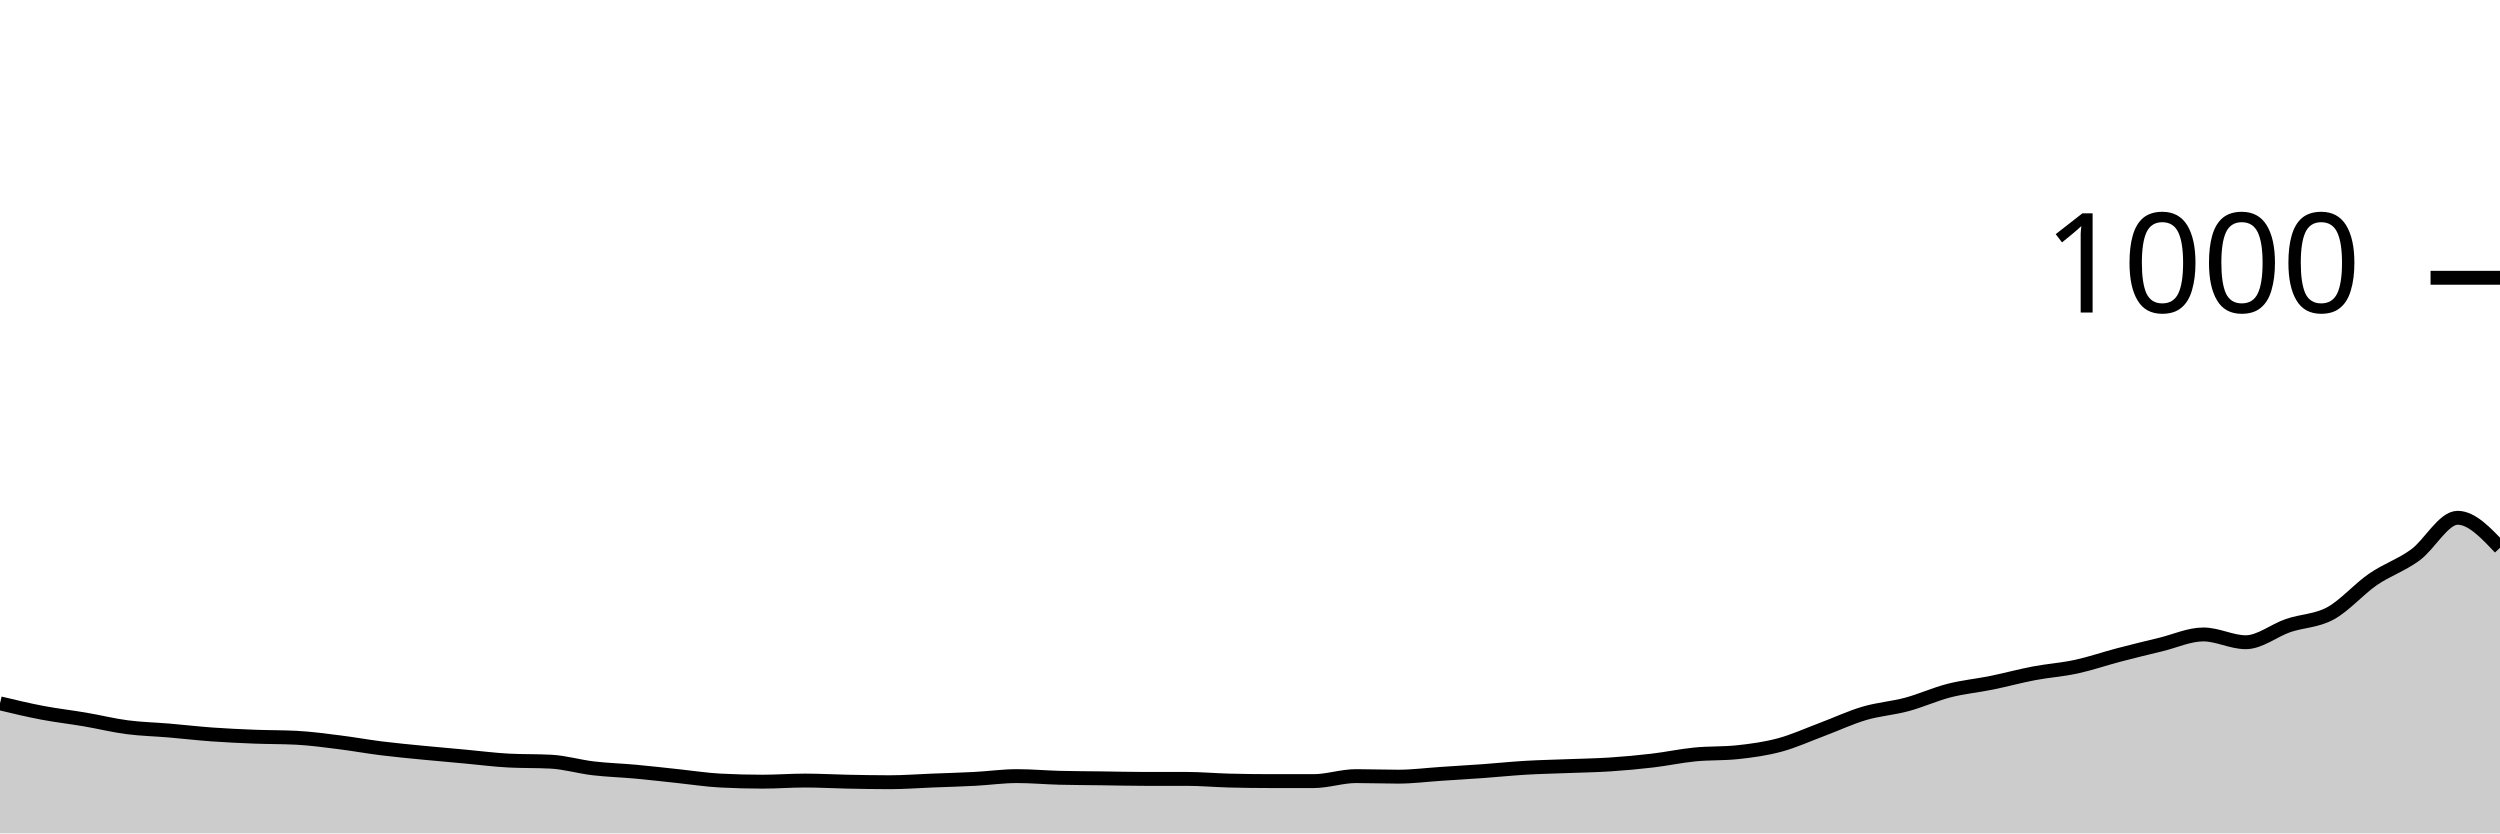
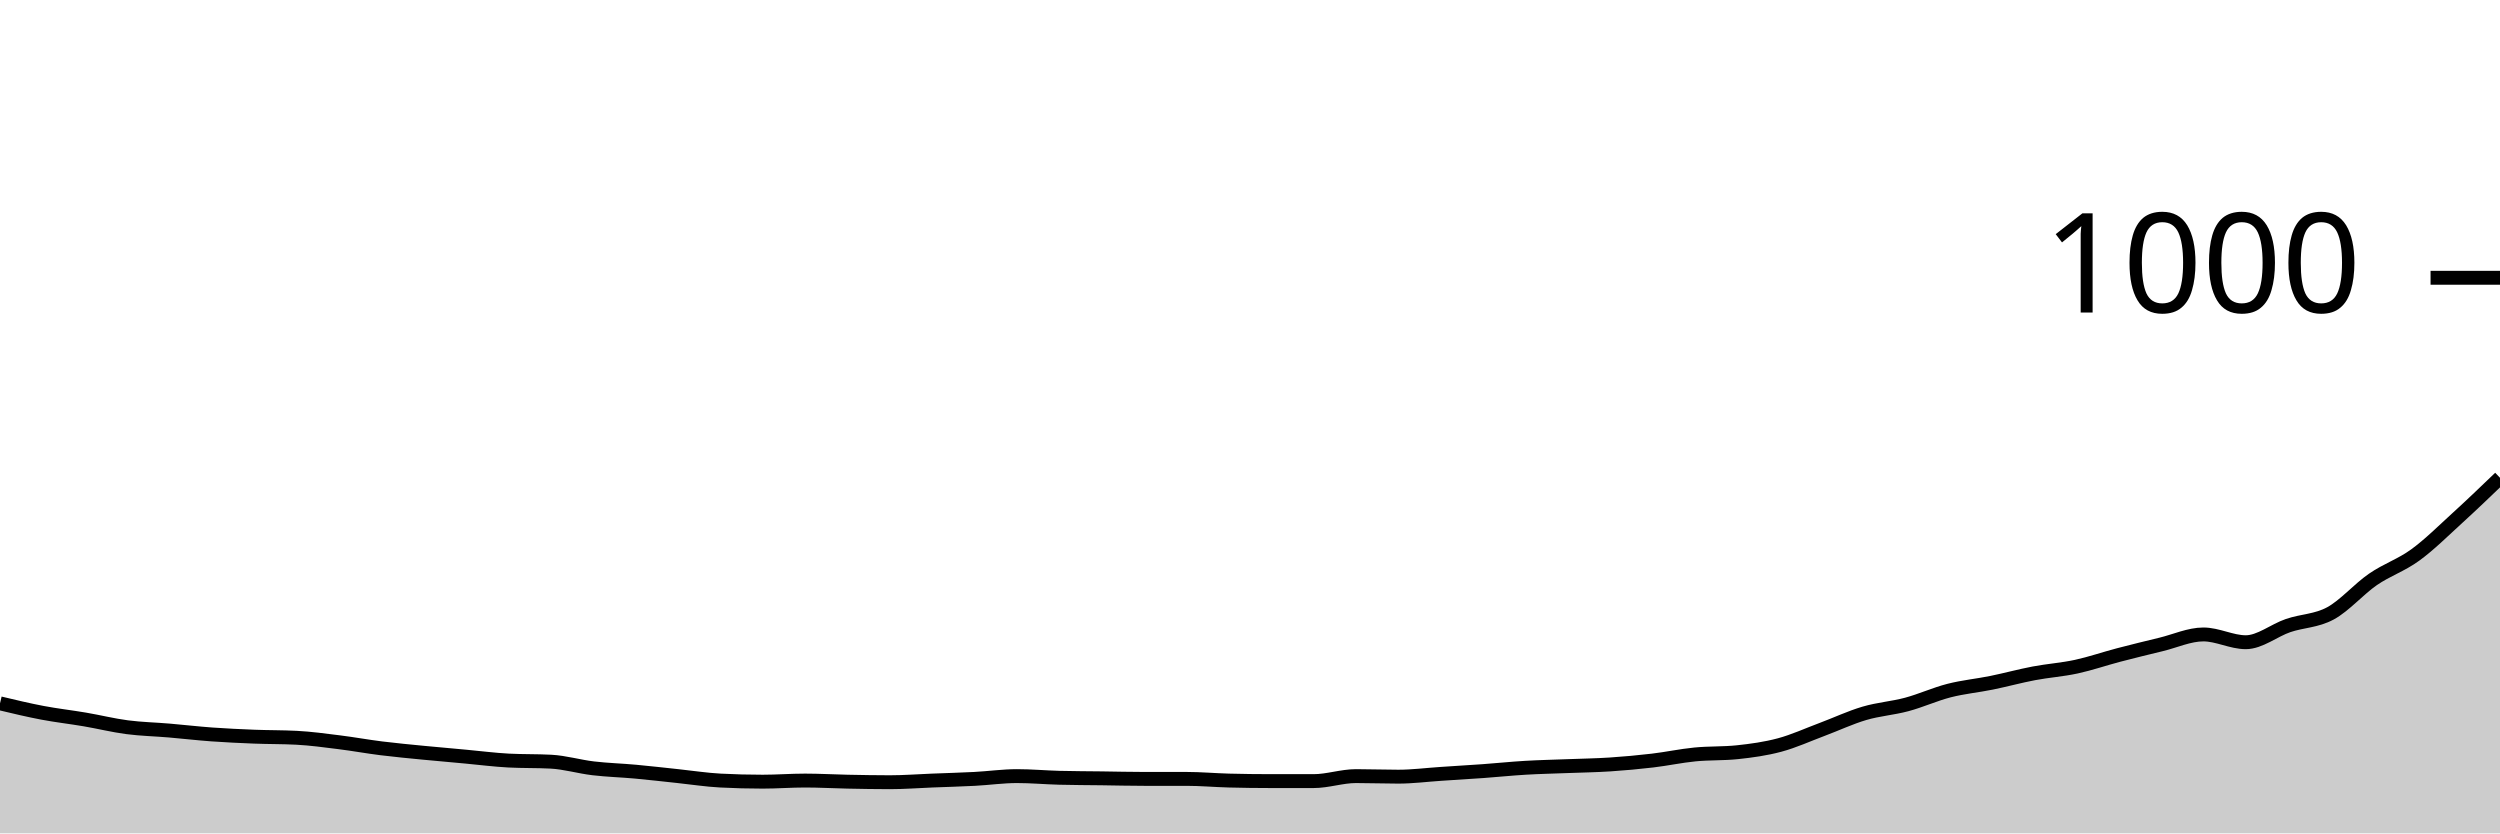
<svg xmlns="http://www.w3.org/2000/svg" viewBox="0 0 180 60">
  <g transform="translate(0,20)">
-     <path class="area" fill="rgba(0, 0, 0, 0.2)" d="M0,30.64C1.017,30.883,2.034,31.127,3.051,31.32C4.068,31.513,5.085,31.627,6.102,31.8C7.119,31.973,8.136,32.227,9.153,32.36C10.169,32.493,11.186,32.513,12.203,32.6C13.22,32.687,14.237,32.807,15.254,32.88C16.271,32.953,17.288,33,18.305,33.04C19.322,33.08,20.339,33.067,21.356,33.12C22.373,33.173,23.39,33.313,24.407,33.44C25.424,33.567,26.441,33.753,27.458,33.88C28.475,34.007,29.492,34.1,30.508,34.2C31.525,34.3,32.542,34.387,33.559,34.48C34.576,34.573,35.593,34.707,36.61,34.76C37.627,34.813,38.644,34.787,39.661,34.84C40.678,34.893,41.695,35.2,42.712,35.32C43.729,35.44,44.746,35.467,45.763,35.56C46.78,35.653,47.797,35.773,48.814,35.88C49.831,35.987,50.847,36.147,51.864,36.2C52.881,36.253,53.898,36.28,54.915,36.28C55.932,36.28,56.949,36.2,57.966,36.2C58.983,36.2,60,36.26,61.017,36.28C62.034,36.3,63.051,36.32,64.068,36.32C65.085,36.32,66.102,36.24,67.119,36.2C68.136,36.16,69.153,36.133,70.169,36.08C71.186,36.027,72.203,35.88,73.22,35.88C74.237,35.88,75.254,35.973,76.271,36C77.288,36.027,78.305,36.027,79.322,36.04C80.339,36.053,81.356,36.08,82.373,36.08C83.39,36.08,84.407,36.08,85.424,36.08C86.441,36.08,87.458,36.173,88.475,36.2C89.492,36.227,90.508,36.24,91.525,36.24C92.542,36.24,93.559,36.24,94.576,36.24C95.593,36.24,96.61,35.88,97.627,35.88C98.644,35.88,99.661,35.92,100.678,35.92C101.695,35.92,102.712,35.787,103.729,35.72C104.746,35.653,105.763,35.593,106.78,35.52C107.797,35.447,108.814,35.34,109.831,35.28C110.847,35.22,111.864,35.2,112.881,35.16C113.898,35.12,114.915,35.107,115.932,35.04C116.949,34.973,117.966,34.88,118.983,34.76C120,34.64,121.017,34.42,122.034,34.32C123.051,34.22,124.068,34.267,125.085,34.16C126.102,34.053,127.119,33.913,128.136,33.64C129.153,33.367,130.169,32.9,131.186,32.52C132.203,32.14,133.22,31.66,134.237,31.36C135.254,31.06,136.271,30.993,137.288,30.72C138.305,30.447,139.322,29.98,140.339,29.72C141.356,29.46,142.373,29.367,143.39,29.16C144.407,28.953,145.424,28.673,146.441,28.48C147.458,28.287,148.475,28.22,149.492,28C150.508,27.78,151.525,27.427,152.542,27.16C153.559,26.893,154.576,26.647,155.593,26.4C156.61,26.153,157.627,25.68,158.644,25.68C159.661,25.68,160.678,26.24,161.695,26.24C162.712,26.24,163.729,25.387,164.746,25.04C165.763,24.693,166.78,24.713,167.797,24.16C168.814,23.607,169.831,22.42,170.847,21.72C171.864,21.02,172.881,20.7,173.898,19.96C174.915,19.22,175.932,17.28,176.949,17.28C177.966,17.28,178.983,18.36,180,19.44L180,40C178.983,40,177.966,40,176.949,40C175.932,40,174.915,40,173.898,40C172.881,40,171.864,40,170.847,40C169.831,40,168.814,40,167.797,40C166.78,40,165.763,40,164.746,40C163.729,40,162.712,40,161.695,40C160.678,40,159.661,40,158.644,40C157.627,40,156.61,40,155.593,40C154.576,40,153.559,40,152.542,40C151.525,40,150.508,40,149.492,40C148.475,40,147.458,40,146.441,40C145.424,40,144.407,40,143.39,40C142.373,40,141.356,40,140.339,40C139.322,40,138.305,40,137.288,40C136.271,40,135.254,40,134.237,40C133.22,40,132.203,40,131.186,40C130.169,40,129.153,40,128.136,40C127.119,40,126.102,40,125.085,40C124.068,40,123.051,40,122.034,40C121.017,40,120,40,118.983,40C117.966,40,116.949,40,115.932,40C114.915,40,113.898,40,112.881,40C111.864,40,110.847,40,109.831,40C108.814,40,107.797,40,106.78,40C105.763,40,104.746,40,103.729,40C102.712,40,101.695,40,100.678,40C99.661,40,98.644,40,97.627,40C96.61,40,95.593,40,94.576,40C93.559,40,92.542,40,91.525,40C90.508,40,89.492,40,88.475,40C87.458,40,86.441,40,85.424,40C84.407,40,83.39,40,82.373,40C81.356,40,80.339,40,79.322,40C78.305,40,77.288,40,76.271,40C75.254,40,74.237,40,73.22,40C72.203,40,71.186,40,70.169,40C69.153,40,68.136,40,67.119,40C66.102,40,65.085,40,64.068,40C63.051,40,62.034,40,61.017,40C60,40,58.983,40,57.966,40C56.949,40,55.932,40,54.915,40C53.898,40,52.881,40,51.864,40C50.847,40,49.831,40,48.814,40C47.797,40,46.78,40,45.763,40C44.746,40,43.729,40,42.712,40C41.695,40,40.678,40,39.661,40C38.644,40,37.627,40,36.61,40C35.593,40,34.576,40,33.559,40C32.542,40,31.525,40,30.508,40C29.492,40,28.475,40,27.458,40C26.441,40,25.424,40,24.407,40C23.39,40,22.373,40,21.356,40C20.339,40,19.322,40,18.305,40C17.288,40,16.271,40,15.254,40C14.237,40,13.22,40,12.203,40C11.186,40,10.169,40,9.153,40C8.136,40,7.119,40,6.102,40C5.085,40,4.068,40,3.051,40C2.034,40,1.017,40,0,40Z" />
-     <path class="line" stroke="black" fill="none" d="M0,30.64C1.017,30.883,2.034,31.127,3.051,31.32C4.068,31.513,5.085,31.627,6.102,31.8C7.119,31.973,8.136,32.227,9.153,32.36C10.169,32.493,11.186,32.513,12.203,32.6C13.22,32.687,14.237,32.807,15.254,32.88C16.271,32.953,17.288,33,18.305,33.04C19.322,33.08,20.339,33.067,21.356,33.12C22.373,33.173,23.39,33.313,24.407,33.44C25.424,33.567,26.441,33.753,27.458,33.88C28.475,34.007,29.492,34.1,30.508,34.2C31.525,34.3,32.542,34.387,33.559,34.48C34.576,34.573,35.593,34.707,36.61,34.76C37.627,34.813,38.644,34.787,39.661,34.84C40.678,34.893,41.695,35.2,42.712,35.32C43.729,35.44,44.746,35.467,45.763,35.56C46.78,35.653,47.797,35.773,48.814,35.88C49.831,35.987,50.847,36.147,51.864,36.2C52.881,36.253,53.898,36.28,54.915,36.28C55.932,36.28,56.949,36.2,57.966,36.2C58.983,36.2,60,36.26,61.017,36.28C62.034,36.3,63.051,36.32,64.068,36.32C65.085,36.32,66.102,36.24,67.119,36.2C68.136,36.16,69.153,36.133,70.169,36.08C71.186,36.027,72.203,35.88,73.22,35.88C74.237,35.88,75.254,35.973,76.271,36C77.288,36.027,78.305,36.027,79.322,36.04C80.339,36.053,81.356,36.08,82.373,36.08C83.39,36.08,84.407,36.08,85.424,36.08C86.441,36.08,87.458,36.173,88.475,36.2C89.492,36.227,90.508,36.24,91.525,36.24C92.542,36.24,93.559,36.24,94.576,36.24C95.593,36.24,96.61,35.88,97.627,35.88C98.644,35.88,99.661,35.92,100.678,35.92C101.695,35.92,102.712,35.787,103.729,35.72C104.746,35.653,105.763,35.593,106.78,35.52C107.797,35.447,108.814,35.34,109.831,35.28C110.847,35.22,111.864,35.2,112.881,35.16C113.898,35.12,114.915,35.107,115.932,35.04C116.949,34.973,117.966,34.88,118.983,34.76C120,34.64,121.017,34.42,122.034,34.32C123.051,34.22,124.068,34.267,125.085,34.16C126.102,34.053,127.119,33.913,128.136,33.64C129.153,33.367,130.169,32.9,131.186,32.52C132.203,32.14,133.22,31.66,134.237,31.36C135.254,31.06,136.271,30.993,137.288,30.72C138.305,30.447,139.322,29.98,140.339,29.72C141.356,29.46,142.373,29.367,143.39,29.16C144.407,28.953,145.424,28.673,146.441,28.48C147.458,28.287,148.475,28.22,149.492,28C150.508,27.78,151.525,27.427,152.542,27.16C153.559,26.893,154.576,26.647,155.593,26.4C156.61,26.153,157.627,25.68,158.644,25.68C159.661,25.68,160.678,26.24,161.695,26.24C162.712,26.24,163.729,25.387,164.746,25.04C165.763,24.693,166.78,24.713,167.797,24.16C168.814,23.607,169.831,22.42,170.847,21.72C171.864,21.02,172.881,20.7,173.898,19.96C174.915,19.22,175.932,17.28,176.949,17.28C177.966,17.28,178.983,18.36,180,19.44" />
+     <path class="area" fill="rgba(0, 0, 0, 0.2)" d="M0,30.64C1.017,30.883,2.034,31.127,3.051,31.32C4.068,31.513,5.085,31.627,6.102,31.8C7.119,31.973,8.136,32.227,9.153,32.36C10.169,32.493,11.186,32.513,12.203,32.6C13.22,32.687,14.237,32.807,15.254,32.88C16.271,32.953,17.288,33,18.305,33.04C19.322,33.08,20.339,33.067,21.356,33.12C22.373,33.173,23.39,33.313,24.407,33.44C25.424,33.567,26.441,33.753,27.458,33.88C28.475,34.007,29.492,34.1,30.508,34.2C31.525,34.3,32.542,34.387,33.559,34.48C34.576,34.573,35.593,34.707,36.61,34.76C37.627,34.813,38.644,34.787,39.661,34.84C40.678,34.893,41.695,35.2,42.712,35.32C43.729,35.44,44.746,35.467,45.763,35.56C46.78,35.653,47.797,35.773,48.814,35.88C49.831,35.987,50.847,36.147,51.864,36.2C52.881,36.253,53.898,36.28,54.915,36.28C55.932,36.28,56.949,36.2,57.966,36.2C58.983,36.2,60,36.26,61.017,36.28C62.034,36.3,63.051,36.32,64.068,36.32C65.085,36.32,66.102,36.24,67.119,36.2C68.136,36.16,69.153,36.133,70.169,36.08C71.186,36.027,72.203,35.88,73.22,35.88C74.237,35.88,75.254,35.973,76.271,36C77.288,36.027,78.305,36.027,79.322,36.04C80.339,36.053,81.356,36.08,82.373,36.08C83.39,36.08,84.407,36.08,85.424,36.08C86.441,36.08,87.458,36.173,88.475,36.2C89.492,36.227,90.508,36.24,91.525,36.24C92.542,36.24,93.559,36.24,94.576,36.24C95.593,36.24,96.61,35.88,97.627,35.88C98.644,35.88,99.661,35.92,100.678,35.92C101.695,35.92,102.712,35.787,103.729,35.72C104.746,35.653,105.763,35.593,106.78,35.52C107.797,35.447,108.814,35.34,109.831,35.28C110.847,35.22,111.864,35.2,112.881,35.16C113.898,35.12,114.915,35.107,115.932,35.04C116.949,34.973,117.966,34.88,118.983,34.76C120,34.64,121.017,34.42,122.034,34.32C123.051,34.22,124.068,34.267,125.085,34.16C126.102,34.053,127.119,33.913,128.136,33.64C129.153,33.367,130.169,32.9,131.186,32.52C132.203,32.14,133.22,31.66,134.237,31.36C135.254,31.06,136.271,30.993,137.288,30.72C138.305,30.447,139.322,29.98,140.339,29.72C141.356,29.46,142.373,29.367,143.39,29.16C144.407,28.953,145.424,28.673,146.441,28.48C147.458,28.287,148.475,28.22,149.492,28C150.508,27.78,151.525,27.427,152.542,27.16C153.559,26.893,154.576,26.647,155.593,26.4C156.61,26.153,157.627,25.68,158.644,25.68C159.661,25.68,160.678,26.24,161.695,26.24C162.712,26.24,163.729,25.387,164.746,25.04C165.763,24.693,166.78,24.713,167.797,24.16C168.814,23.607,169.831,22.42,170.847,21.72C171.864,21.02,172.881,20.7,173.898,19.96C174.915,19.22,175.932,18.207,176.949,17.28C177.966,16.353,178.983,15.377,180,14.4L180,40C178.983,40,177.966,40,176.949,40C175.932,40,174.915,40,173.898,40C172.881,40,171.864,40,170.847,40C169.831,40,168.814,40,167.797,40C166.78,40,165.763,40,164.746,40C163.729,40,162.712,40,161.695,40C160.678,40,159.661,40,158.644,40C157.627,40,156.61,40,155.593,40C154.576,40,153.559,40,152.542,40C151.525,40,150.508,40,149.492,40C148.475,40,147.458,40,146.441,40C145.424,40,144.407,40,143.39,40C142.373,40,141.356,40,140.339,40C139.322,40,138.305,40,137.288,40C136.271,40,135.254,40,134.237,40C133.22,40,132.203,40,131.186,40C130.169,40,129.153,40,128.136,40C127.119,40,126.102,40,125.085,40C124.068,40,123.051,40,122.034,40C121.017,40,120,40,118.983,40C117.966,40,116.949,40,115.932,40C114.915,40,113.898,40,112.881,40C111.864,40,110.847,40,109.831,40C108.814,40,107.797,40,106.78,40C105.763,40,104.746,40,103.729,40C102.712,40,101.695,40,100.678,40C99.661,40,98.644,40,97.627,40C96.61,40,95.593,40,94.576,40C93.559,40,92.542,40,91.525,40C90.508,40,89.492,40,88.475,40C87.458,40,86.441,40,85.424,40C84.407,40,83.39,40,82.373,40C81.356,40,80.339,40,79.322,40C78.305,40,77.288,40,76.271,40C75.254,40,74.237,40,73.22,40C72.203,40,71.186,40,70.169,40C69.153,40,68.136,40,67.119,40C66.102,40,65.085,40,64.068,40C63.051,40,62.034,40,61.017,40C60,40,58.983,40,57.966,40C56.949,40,55.932,40,54.915,40C53.898,40,52.881,40,51.864,40C50.847,40,49.831,40,48.814,40C47.797,40,46.78,40,45.763,40C44.746,40,43.729,40,42.712,40C41.695,40,40.678,40,39.661,40C38.644,40,37.627,40,36.61,40C35.593,40,34.576,40,33.559,40C32.542,40,31.525,40,30.508,40C29.492,40,28.475,40,27.458,40C26.441,40,25.424,40,24.407,40C23.39,40,22.373,40,21.356,40C20.339,40,19.322,40,18.305,40C17.288,40,16.271,40,15.254,40C14.237,40,13.22,40,12.203,40C11.186,40,10.169,40,9.153,40C8.136,40,7.119,40,6.102,40C5.085,40,4.068,40,3.051,40C2.034,40,1.017,40,0,40Z" />
+     <path class="line" stroke="black" fill="none" d="M0,30.64C1.017,30.883,2.034,31.127,3.051,31.32C4.068,31.513,5.085,31.627,6.102,31.8C7.119,31.973,8.136,32.227,9.153,32.36C10.169,32.493,11.186,32.513,12.203,32.6C13.22,32.687,14.237,32.807,15.254,32.88C16.271,32.953,17.288,33,18.305,33.04C19.322,33.08,20.339,33.067,21.356,33.12C22.373,33.173,23.39,33.313,24.407,33.44C25.424,33.567,26.441,33.753,27.458,33.88C28.475,34.007,29.492,34.1,30.508,34.2C31.525,34.3,32.542,34.387,33.559,34.48C34.576,34.573,35.593,34.707,36.61,34.76C37.627,34.813,38.644,34.787,39.661,34.84C40.678,34.893,41.695,35.2,42.712,35.32C43.729,35.44,44.746,35.467,45.763,35.56C46.78,35.653,47.797,35.773,48.814,35.88C49.831,35.987,50.847,36.147,51.864,36.2C52.881,36.253,53.898,36.28,54.915,36.28C55.932,36.28,56.949,36.2,57.966,36.2C58.983,36.2,60,36.26,61.017,36.28C62.034,36.3,63.051,36.32,64.068,36.32C65.085,36.32,66.102,36.24,67.119,36.2C68.136,36.16,69.153,36.133,70.169,36.08C71.186,36.027,72.203,35.88,73.22,35.88C74.237,35.88,75.254,35.973,76.271,36C77.288,36.027,78.305,36.027,79.322,36.04C80.339,36.053,81.356,36.08,82.373,36.08C83.39,36.08,84.407,36.08,85.424,36.08C86.441,36.08,87.458,36.173,88.475,36.2C89.492,36.227,90.508,36.24,91.525,36.24C92.542,36.24,93.559,36.24,94.576,36.24C95.593,36.24,96.61,35.88,97.627,35.88C98.644,35.88,99.661,35.92,100.678,35.92C101.695,35.92,102.712,35.787,103.729,35.72C104.746,35.653,105.763,35.593,106.78,35.52C107.797,35.447,108.814,35.34,109.831,35.28C110.847,35.22,111.864,35.2,112.881,35.16C113.898,35.12,114.915,35.107,115.932,35.04C116.949,34.973,117.966,34.88,118.983,34.76C120,34.64,121.017,34.42,122.034,34.32C123.051,34.22,124.068,34.267,125.085,34.16C126.102,34.053,127.119,33.913,128.136,33.64C129.153,33.367,130.169,32.9,131.186,32.52C132.203,32.14,133.22,31.66,134.237,31.36C135.254,31.06,136.271,30.993,137.288,30.72C138.305,30.447,139.322,29.98,140.339,29.72C141.356,29.46,142.373,29.367,143.39,29.16C144.407,28.953,145.424,28.673,146.441,28.48C147.458,28.287,148.475,28.22,149.492,28C150.508,27.78,151.525,27.427,152.542,27.16C153.559,26.893,154.576,26.647,155.593,26.4C156.61,26.153,157.627,25.68,158.644,25.68C159.661,25.68,160.678,26.24,161.695,26.24C162.712,26.24,163.729,25.387,164.746,25.04C165.763,24.693,166.78,24.713,167.797,24.16C168.814,23.607,169.831,22.42,170.847,21.72C171.864,21.02,172.881,20.7,173.898,19.96C174.915,19.22,175.932,18.207,176.949,17.28C177.966,16.353,178.983,15.377,180,14.4" />
    <path class="axis-ceiling" stroke-width="1" stroke="black" fill="none" d="M175,0L180,0" />
    <text class="axis-ceiling-label" font-family="sans-serif" text-anchor="end" font-size="10px" x="170" y="2.5">1000</text>
  </g>
</svg>
